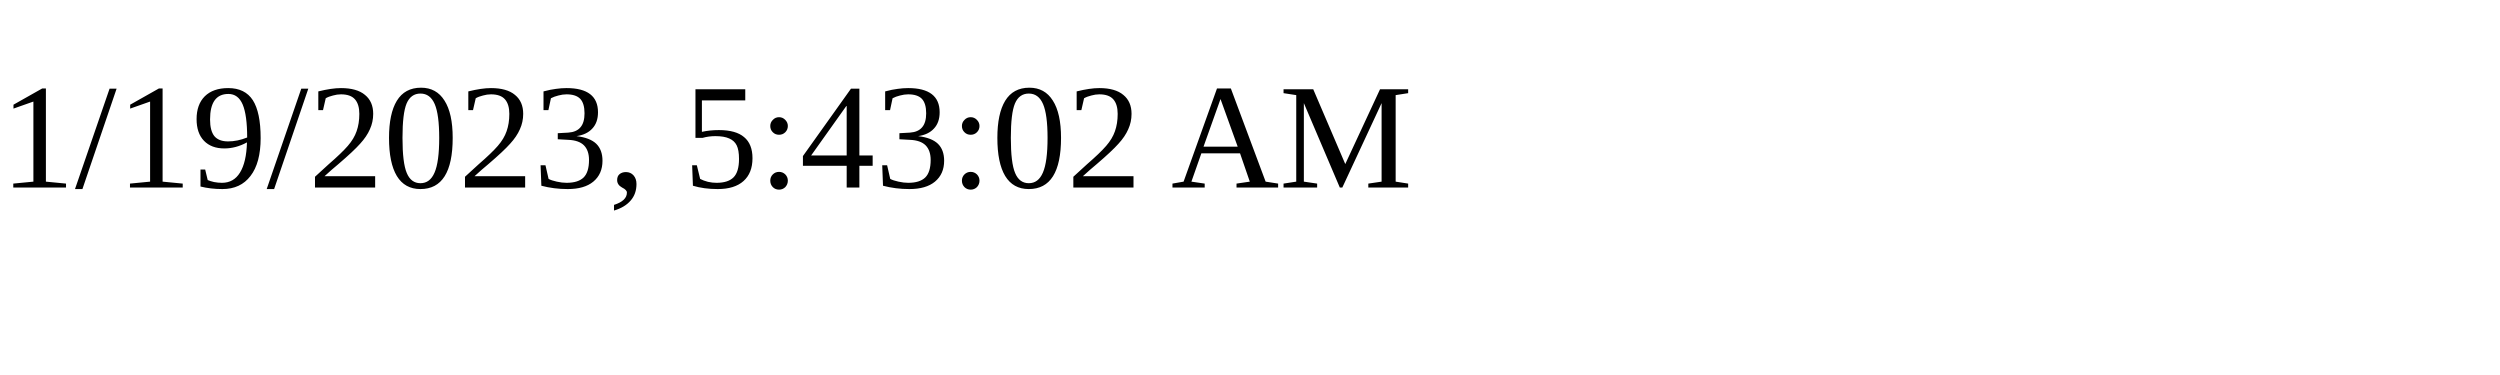
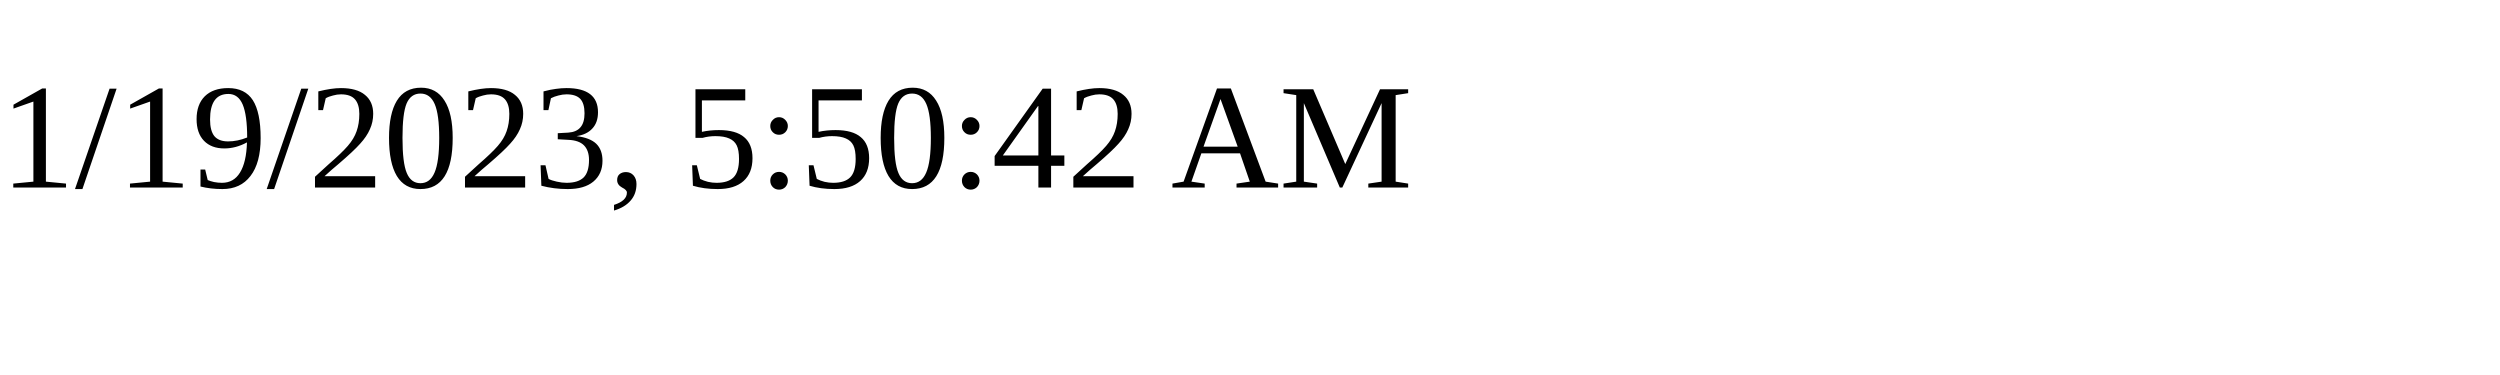
<svg xmlns="http://www.w3.org/2000/svg" height="30" width="200">
-   <text x="0" y="15">1/19/2023, 5:43:02 AM</text>
+   <text x="0" y="15">1/19/2023, 5:50:42 AM</text>
</svg>
